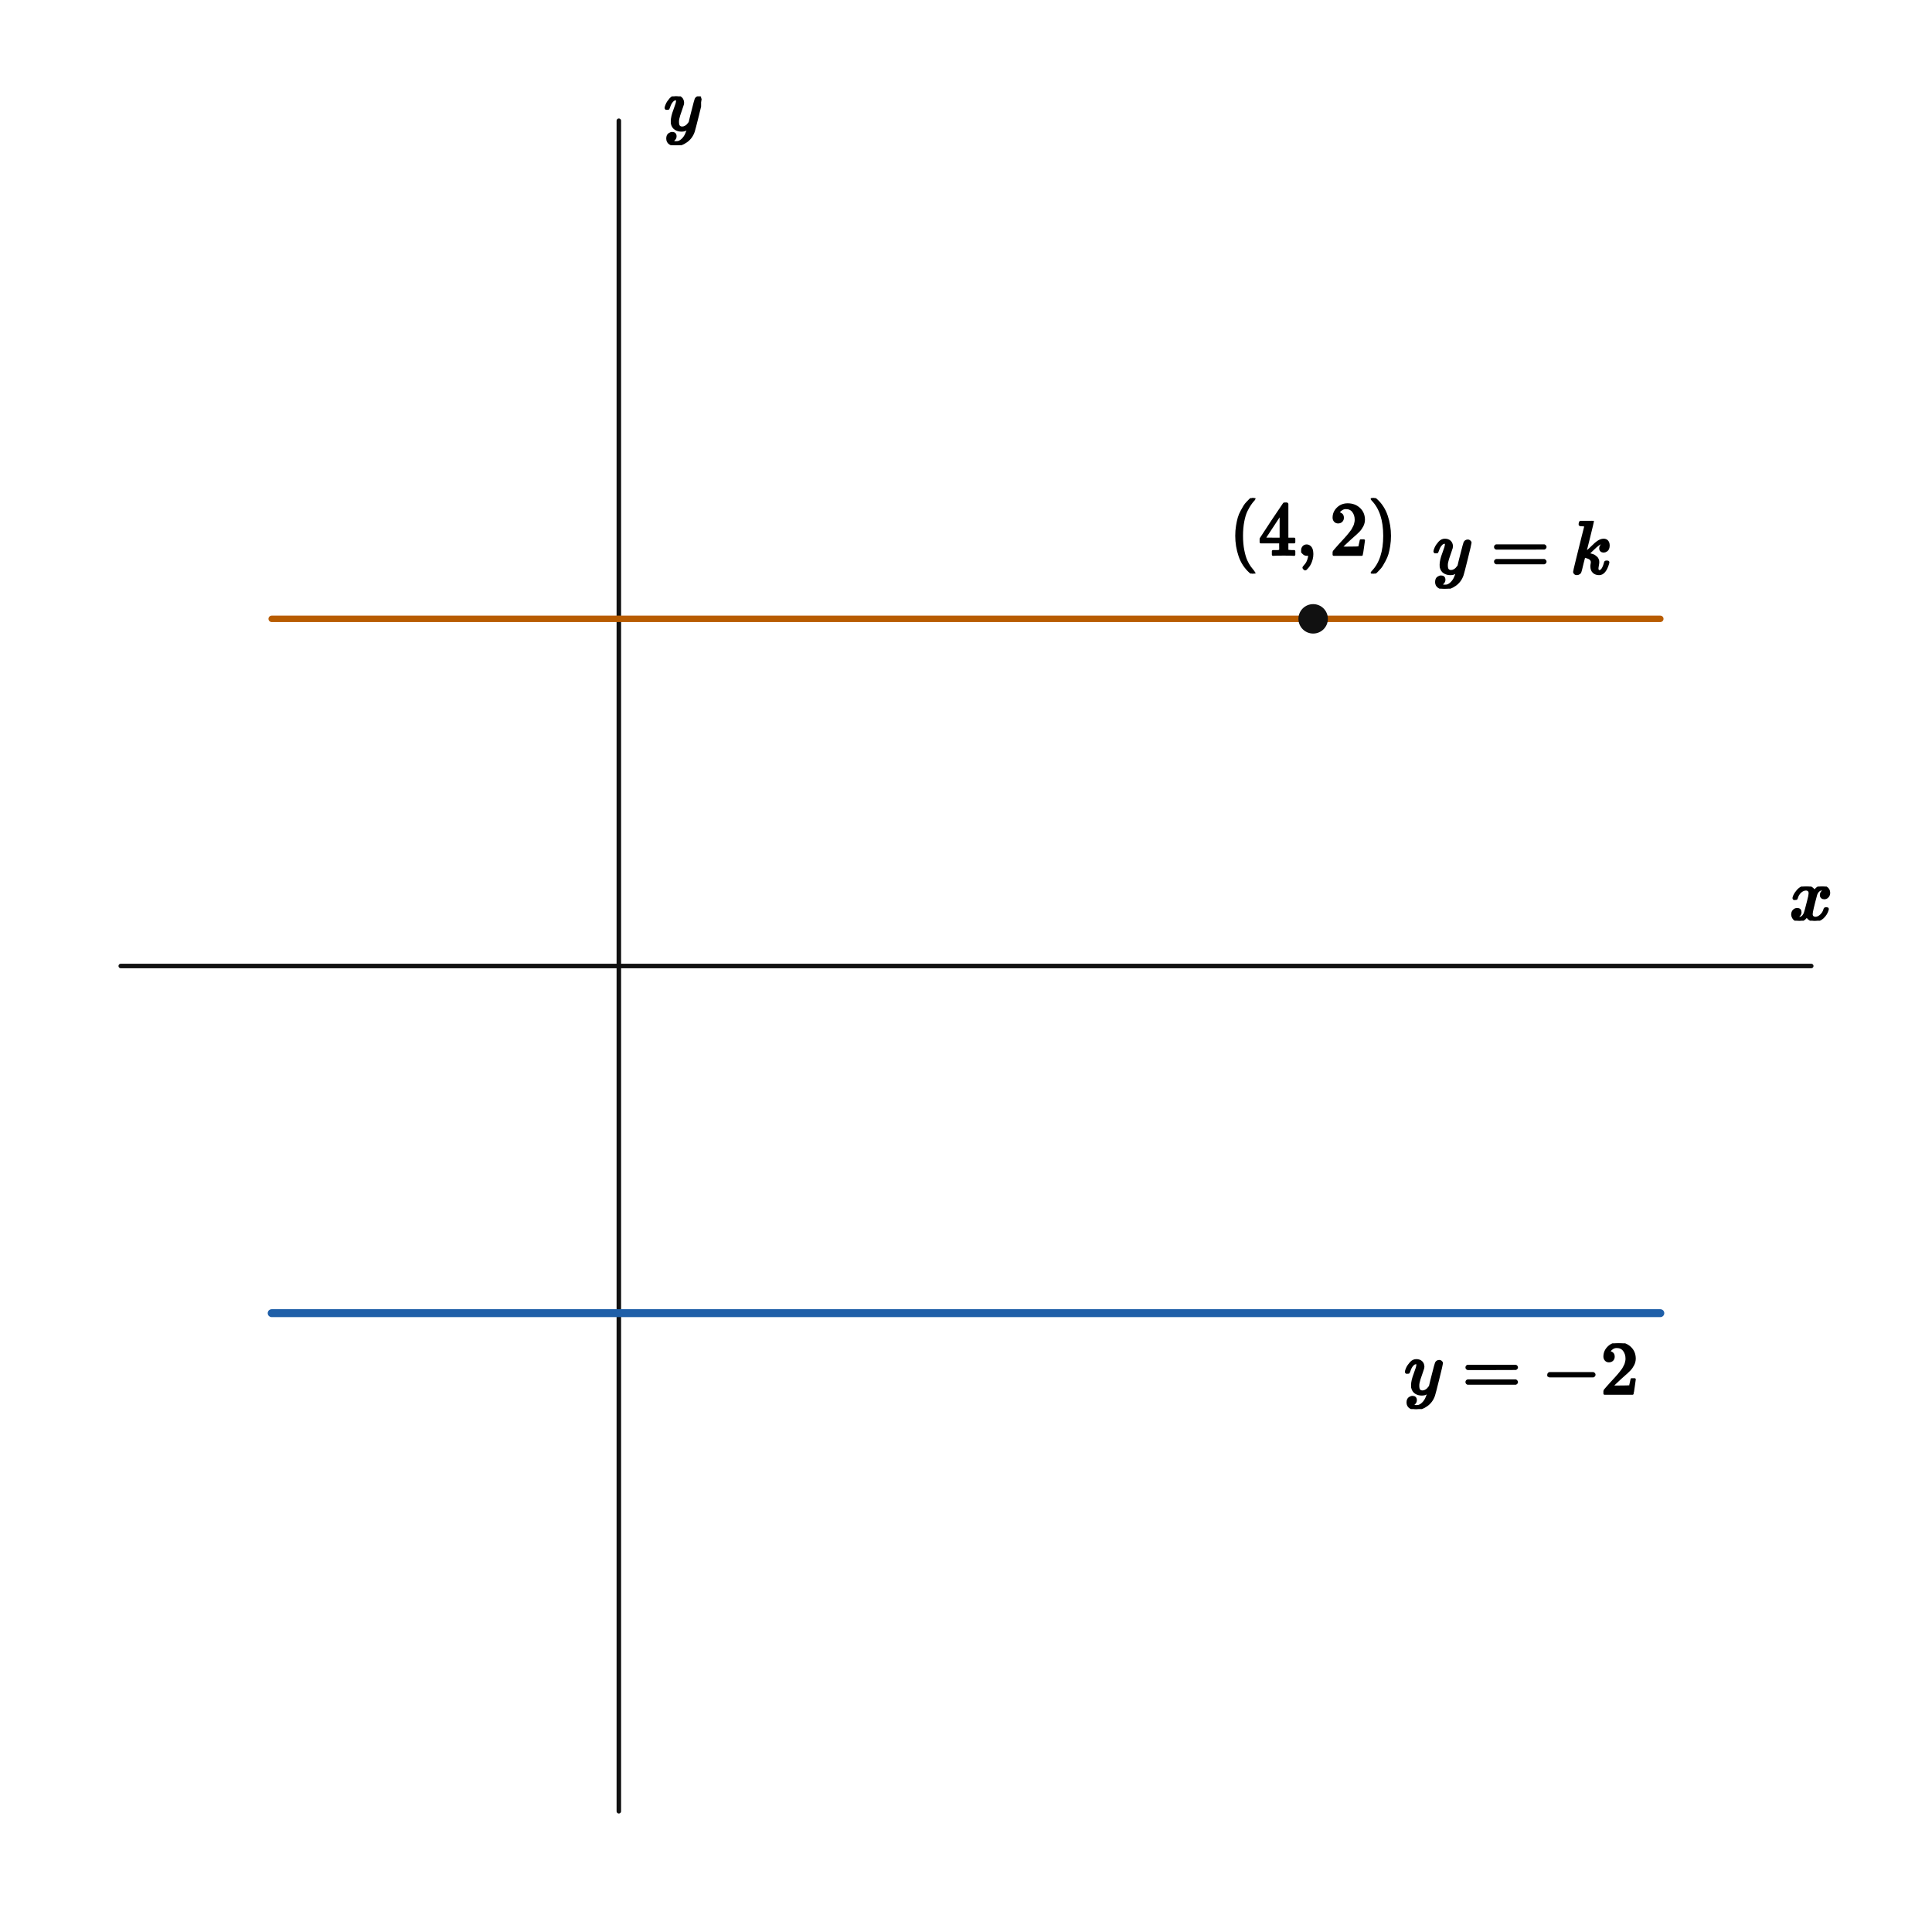
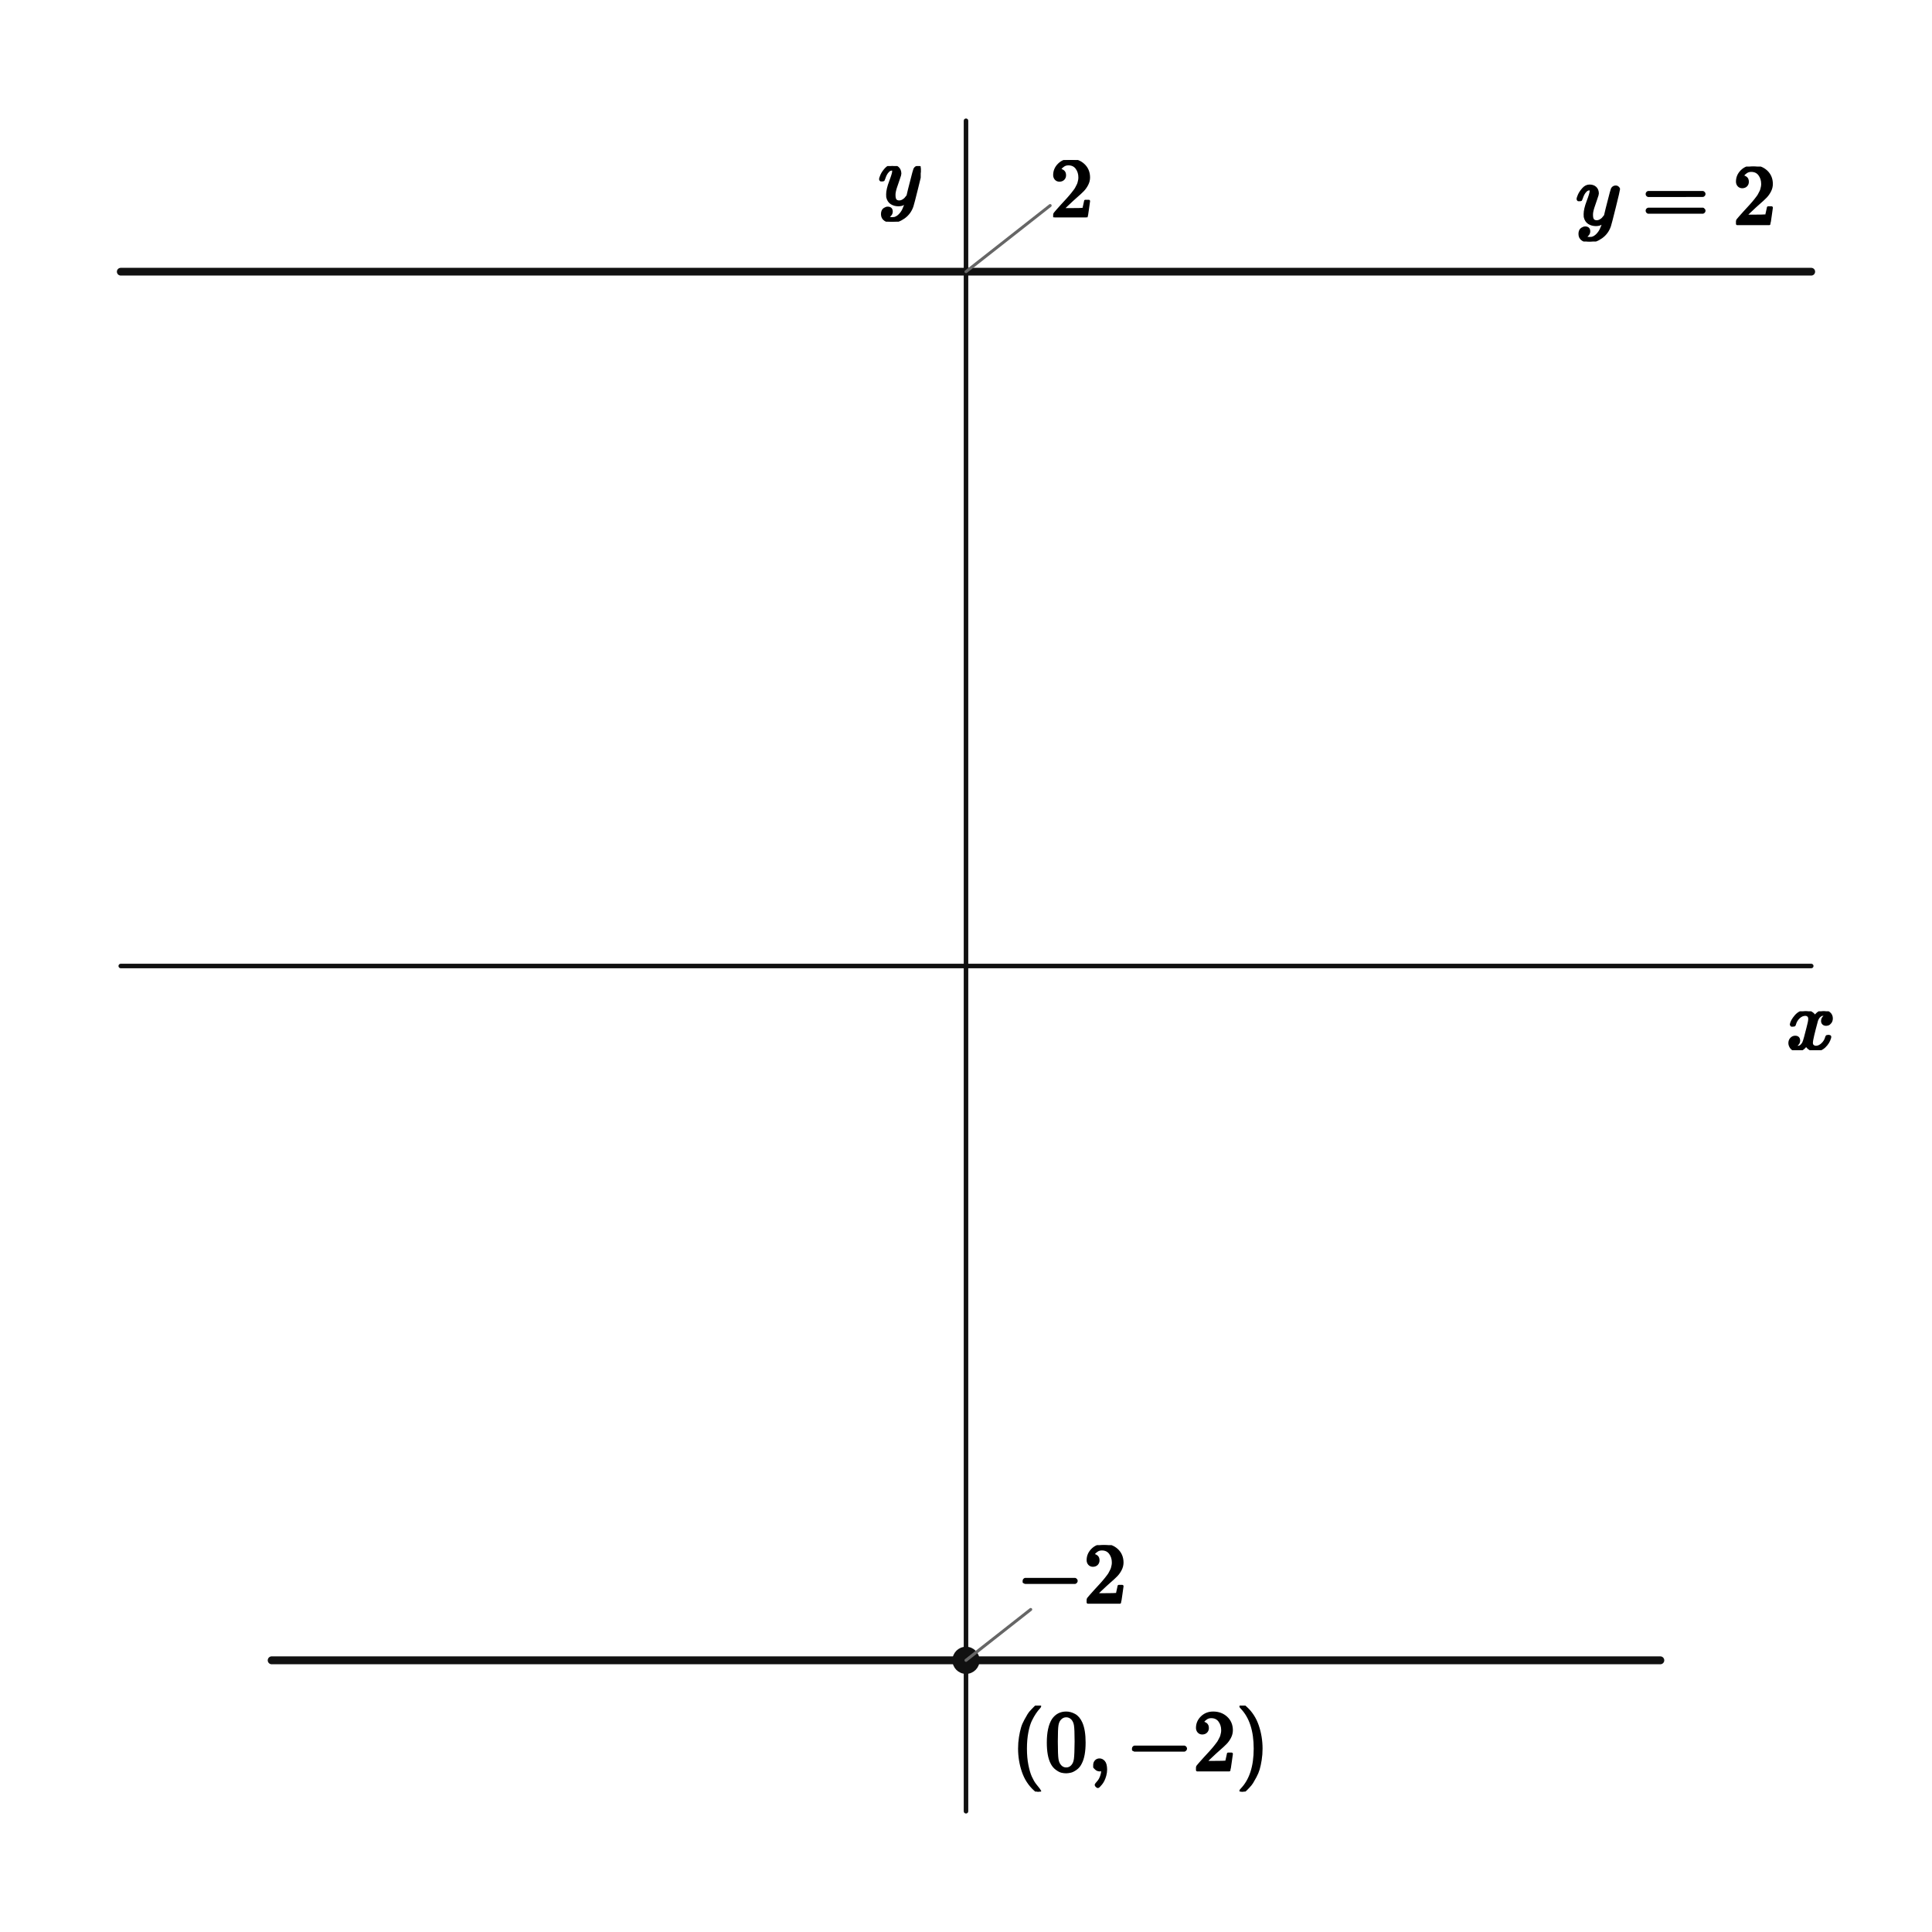
- <svg xmlns="http://www.w3.org/2000/svg" viewBox="0 0 512 512" width="512" height="512" preserveAspectRatio="xMidYMid meet" role="img" aria-labelledby="visual-title visual-desc" data-engine-version="geometry-visual-v1" data-geometry-style-version="AP_GEOMETRY_PRINT_V1_0_DRAFT" data-geometry-preset="GEOMETRY_STANDARD" data-graph-style-version="AP_GRAPH_PRINT_V1_1_DRAFT" data-geometry-mode="COORDINATE_GEOMETRY_HYBRID" data-axis-scale-mode="EQUAL_UNIT" data-geometry-fact-hash="44136fa355b3678a1146ad16f7e8649e94fb4fc21fe77e8310c060f61caaff8a" data-visual-provenance="independent-facts-python" style="max-width:100%;height:auto;stroke-linejoin:round;stroke-linecap:round" data-publication-profile="fragment-publication-spike-v1" data-safe-margin="12">
+ <svg xmlns="http://www.w3.org/2000/svg" viewBox="0 0 512 512" width="512" height="512" preserveAspectRatio="xMidYMid meet" role="img" aria-labelledby="visual-title visual-desc" data-engine-version="geometry-visual-v1" data-geometry-style-version="AP_GEOMETRY_PRINT_V1_0_DRAFT" data-geometry-preset="GEOMETRY_STANDARD" data-graph-style-version="AP_GRAPH_PRINT_V1_1_DRAFT" data-geometry-mode="COORDINATE_GEOMETRY_HYBRID" data-axis-scale-mode="UNEQUAL_UNIT_DECLARED" data-geometry-fact-hash="44136fa355b3678a1146ad16f7e8649e94fb4fc21fe77e8310c060f61caaff8a" data-visual-provenance="independent-facts-python" style="max-width:100%;height:auto;stroke-linejoin:round;stroke-linecap:round" data-publication-profile="fragment-publication-spike-v1" data-safe-margin="12">
  <rect width="512" height="512" fill="#fff" />
  <g data-layer="30">
    <line id="x-axis" data-role="axis" stroke="#111" stroke-width="1.2" fill="none" data-axis="x" x1="32" y1="256" x2="480" y2="256" />
  </g>
  <g data-layer="30">
-     <line id="y-axis" data-role="axis" stroke="#111" stroke-width="1.2" fill="none" data-axis="y" x1="164" y1="480" x2="164" y2="32" />
+     <line id="y-axis" data-role="axis" stroke="#111" stroke-width="1.2" fill="none" data-axis="y" x1="256" y1="480" x2="256" y2="32" />
  </g>
-   <g data-layer="35">
-     <polyline id="f-g-branch-0" data-role="curve" stroke="#b85c00" stroke-width="1.7" fill="none" data-branch="CURVE_g" points="72,164 73.231,164 74.462,164 75.692,164 76.923,164 78.154,164 79.385,164 80.615,164 81.846,164 83.077,164 84.308,164 85.538,164 86.769,164 88,164 89.231,164 90.462,164 91.692,164 92.923,164 94.154,164 95.385,164 96.615,164 97.846,164 99.077,164 100.308,164 101.538,164 102.769,164 104,164 105.231,164 106.462,164 107.692,164 108.923,164 110.154,164 111.385,164 112.615,164 113.846,164 115.077,164 116.308,164 117.538,164 118.769,164 120,164 121.231,164 122.462,164 123.692,164 124.923,164 126.154,164 127.385,164 128.615,164 129.846,164 131.077,164 132.308,164 133.538,164 134.769,164 136,164 137.231,164 138.462,164 139.692,164 140.923,164 142.154,164 143.385,164 144.615,164 145.846,164 147.077,164 148.308,164 149.538,164 150.769,164 152,164 153.231,164 154.462,164 155.692,164 156.923,164 158.154,164 159.385,164 160.615,164 161.846,164 163.077,164 164.308,164 165.538,164 166.769,164 168,164 169.231,164 170.462,164 171.692,164 172.923,164 174.154,164 175.385,164 176.615,164 177.846,164 179.077,164 180.308,164 181.538,164 182.769,164 184,164 185.231,164 186.462,164 187.692,164 188.923,164 190.154,164 191.385,164 192.615,164 193.846,164 195.077,164 196.308,164 197.538,164 198.769,164 200,164 201.231,164 202.462,164 203.692,164 204.923,164 206.154,164 207.385,164 208.615,164 209.846,164 211.077,164 212.308,164 213.538,164 214.769,164 216,164 217.231,164 218.462,164 219.692,164 220.923,164 222.154,164 223.385,164 224.615,164 225.846,164 227.077,164 228.308,164 229.538,164 230.769,164 232,164 233.231,164 234.462,164 235.692,164 236.923,164 238.154,164 239.385,164 240.615,164 241.846,164 243.077,164 244.308,164 245.538,164 246.769,164 248,164 249.231,164 250.462,164 251.692,164 252.923,164 254.154,164 255.385,164 256.615,164 257.846,164 259.077,164 260.308,164 261.538,164 262.769,164 264,164 265.231,164 266.462,164 267.692,164 268.923,164 270.154,164 271.385,164 272.615,164 273.846,164 275.077,164 276.308,164 277.538,164 278.769,164 280,164 281.231,164 282.462,164 283.692,164 284.923,164 286.154,164 287.385,164 288.615,164 289.846,164 291.077,164 292.308,164 293.538,164 294.769,164 296,164 297.231,164 298.462,164 299.692,164 300.923,164 302.154,164 303.385,164 304.615,164 305.846,164 307.077,164 308.308,164 309.538,164 310.769,164 312,164 313.231,164 314.462,164 315.692,164 316.923,164 318.154,164 319.385,164 320.615,164 321.846,164 323.077,164 324.308,164 325.538,164 326.769,164 328,164 329.231,164 330.462,164 331.692,164 332.923,164 334.154,164 335.385,164 336.615,164 337.846,164 339.077,164 340.308,164 341.538,164 342.769,164 344,164 345.231,164 346.462,164 347.692,164 348.923,164 350.154,164 351.385,164 352.615,164 353.846,164 355.077,164 356.308,164 357.538,164 358.769,164 360,164 361.231,164 362.462,164 363.692,164 364.923,164 366.154,164 367.385,164 368.615,164 369.846,164 371.077,164 372.308,164 373.538,164 374.769,164 376,164 377.231,164 378.462,164 379.692,164 380.923,164 382.154,164 383.385,164 384.615,164 385.846,164 387.077,164 388.308,164 389.538,164 390.769,164 392,164 393.231,164 394.462,164 395.692,164 396.923,164 398.154,164 399.385,164 400.615,164 401.846,164 403.077,164 404.308,164 405.538,164 406.769,164 408,164 409.231,164 410.462,164 411.692,164 412.923,164 414.154,164 415.385,164 416.615,164 417.846,164 419.077,164 420.308,164 421.538,164 422.769,164 424,164 425.231,164 426.462,164 427.692,164 428.923,164 430.154,164 431.385,164 432.615,164 433.846,164 435.077,164 436.308,164 437.538,164 438.769,164 440,164" />
+   <g data-layer="30">
+     <line id="tick-y--2" data-role="tick" stroke="#111" stroke-width="0.8" fill="none" data-axis="y" data-value="-2.0" data-required-label-id="tick-y--2-label" x1="256" y1="440" x2="252" y2="440" />
+   </g>
+   <g data-layer="30">
+     <line id="tick-y-2" data-role="tick" stroke="#111" stroke-width="0.8" fill="none" data-axis="y" data-value="2.0" data-required-label-id="tick-y-2-label" x1="256" y1="72" x2="252" y2="72" />
  </g>
  <g data-layer="40">
-     <polyline id="f-f-branch-0" data-role="curve" stroke="#1f5fa8" stroke-width="2.1" fill="none" data-branch="CURVE_f" points="72,348 73.231,348 74.462,348 75.692,348 76.923,348 78.154,348 79.385,348 80.615,348 81.846,348 83.077,348 84.308,348 85.538,348 86.769,348 88,348 89.231,348 90.462,348 91.692,348 92.923,348 94.154,348 95.385,348 96.615,348 97.846,348 99.077,348 100.308,348 101.538,348 102.769,348 104,348 105.231,348 106.462,348 107.692,348 108.923,348 110.154,348 111.385,348 112.615,348 113.846,348 115.077,348 116.308,348 117.538,348 118.769,348 120,348 121.231,348 122.462,348 123.692,348 124.923,348 126.154,348 127.385,348 128.615,348 129.846,348 131.077,348 132.308,348 133.538,348 134.769,348 136,348 137.231,348 138.462,348 139.692,348 140.923,348 142.154,348 143.385,348 144.615,348 145.846,348 147.077,348 148.308,348 149.538,348 150.769,348 152,348 153.231,348 154.462,348 155.692,348 156.923,348 158.154,348 159.385,348 160.615,348 161.846,348 163.077,348 164.308,348 165.538,348 166.769,348 168,348 169.231,348 170.462,348 171.692,348 172.923,348 174.154,348 175.385,348 176.615,348 177.846,348 179.077,348 180.308,348 181.538,348 182.769,348 184,348 185.231,348 186.462,348 187.692,348 188.923,348 190.154,348 191.385,348 192.615,348 193.846,348 195.077,348 196.308,348 197.538,348 198.769,348 200,348 201.231,348 202.462,348 203.692,348 204.923,348 206.154,348 207.385,348 208.615,348 209.846,348 211.077,348 212.308,348 213.538,348 214.769,348 216,348 217.231,348 218.462,348 219.692,348 220.923,348 222.154,348 223.385,348 224.615,348 225.846,348 227.077,348 228.308,348 229.538,348 230.769,348 232,348 233.231,348 234.462,348 235.692,348 236.923,348 238.154,348 239.385,348 240.615,348 241.846,348 243.077,348 244.308,348 245.538,348 246.769,348 248,348 249.231,348 250.462,348 251.692,348 252.923,348 254.154,348 255.385,348 256.615,348 257.846,348 259.077,348 260.308,348 261.538,348 262.769,348 264,348 265.231,348 266.462,348 267.692,348 268.923,348 270.154,348 271.385,348 272.615,348 273.846,348 275.077,348 276.308,348 277.538,348 278.769,348 280,348 281.231,348 282.462,348 283.692,348 284.923,348 286.154,348 287.385,348 288.615,348 289.846,348 291.077,348 292.308,348 293.538,348 294.769,348 296,348 297.231,348 298.462,348 299.692,348 300.923,348 302.154,348 303.385,348 304.615,348 305.846,348 307.077,348 308.308,348 309.538,348 310.769,348 312,348 313.231,348 314.462,348 315.692,348 316.923,348 318.154,348 319.385,348 320.615,348 321.846,348 323.077,348 324.308,348 325.538,348 326.769,348 328,348 329.231,348 330.462,348 331.692,348 332.923,348 334.154,348 335.385,348 336.615,348 337.846,348 339.077,348 340.308,348 341.538,348 342.769,348 344,348 345.231,348 346.462,348 347.692,348 348.923,348 350.154,348 351.385,348 352.615,348 353.846,348 355.077,348 356.308,348 357.538,348 358.769,348 360,348 361.231,348 362.462,348 363.692,348 364.923,348 366.154,348 367.385,348 368.615,348 369.846,348 371.077,348 372.308,348 373.538,348 374.769,348 376,348 377.231,348 378.462,348 379.692,348 380.923,348 382.154,348 383.385,348 384.615,348 385.846,348 387.077,348 388.308,348 389.538,348 390.769,348 392,348 393.231,348 394.462,348 395.692,348 396.923,348 398.154,348 399.385,348 400.615,348 401.846,348 403.077,348 404.308,348 405.538,348 406.769,348 408,348 409.231,348 410.462,348 411.692,348 412.923,348 414.154,348 415.385,348 416.615,348 417.846,348 419.077,348 420.308,348 421.538,348 422.769,348 424,348 425.231,348 426.462,348 427.692,348 428.923,348 430.154,348 431.385,348 432.615,348 433.846,348 435.077,348 436.308,348 437.538,348 438.769,348 440,348" />
+     <polyline id="f-piece-1-branch-0" data-role="curve" stroke="#111" stroke-width="2.1" fill="none" data-branch="PIECE_1" points="72,440 73.231,440 74.462,440 75.692,440 76.923,440 78.154,440 79.385,440 80.615,440 81.846,440 83.077,440 84.308,440 85.538,440 86.769,440 88,440 89.231,440 90.462,440 91.692,440 92.923,440 94.154,440 95.385,440 96.615,440 97.846,440 99.077,440 100.308,440 101.538,440 102.769,440 104,440 105.231,440 106.462,440 107.692,440 108.923,440 110.154,440 111.385,440 112.615,440 113.846,440 115.077,440 116.308,440 117.538,440 118.769,440 120,440 121.231,440 122.462,440 123.692,440 124.923,440 126.154,440 127.385,440 128.615,440 129.846,440 131.077,440 132.308,440 133.538,440 134.769,440 136,440 137.231,440 138.462,440 139.692,440 140.923,440 142.154,440 143.385,440 144.615,440 145.846,440 147.077,440 148.308,440 149.538,440 150.769,440 152,440 153.231,440 154.462,440 155.692,440 156.923,440 158.154,440 159.385,440 160.615,440 161.846,440 163.077,440 164.308,440 165.538,440 166.769,440 168,440 169.231,440 170.462,440 171.692,440 172.923,440 174.154,440 175.385,440 176.615,440 177.846,440 179.077,440 180.308,440 181.538,440 182.769,440 184,440 185.231,440 186.462,440 187.692,440 188.923,440 190.154,440 191.385,440 192.615,440 193.846,440 195.077,440 196.308,440 197.538,440 198.769,440 200,440 201.231,440 202.462,440 203.692,440 204.923,440 206.154,440 207.385,440 208.615,440 209.846,440 211.077,440 212.308,440 213.538,440 214.769,440 216,440 217.231,440 218.462,440 219.692,440 220.923,440 222.154,440 223.385,440 224.615,440 225.846,440 227.077,440 228.308,440 229.538,440 230.769,440 232,440 233.231,440 234.462,440 235.692,440 236.923,440 238.154,440 239.385,440 240.615,440 241.846,440 243.077,440 244.308,440 245.538,440 246.769,440 248,440 249.231,440 250.462,440 251.692,440 252.923,440 254.154,440 255.385,440 256,440 256.615,440 257.846,440 259.077,440 260.308,440 261.538,440 262.769,440 264,440 265.231,440 266.462,440 267.692,440 268.923,440 270.154,440 271.385,440 272.615,440 273.846,440 275.077,440 276.308,440 277.538,440 278.769,440 280,440 281.231,440 282.462,440 283.692,440 284.923,440 286.154,440 287.385,440 288.615,440 289.846,440 291.077,440 292.308,440 293.538,440 294.769,440 296,440 297.231,440 298.462,440 299.692,440 300.923,440 302.154,440 303.385,440 304.615,440 305.846,440 307.077,440 308.308,440 309.538,440 310.769,440 312,440 313.231,440 314.462,440 315.692,440 316.923,440 318.154,440 319.385,440 320.615,440 321.846,440 323.077,440 324.308,440 325.538,440 326.769,440 328,440 329.231,440 330.462,440 331.692,440 332.923,440 334.154,440 335.385,440 336.615,440 337.846,440 339.077,440 340.308,440 341.538,440 342.769,440 344,440 345.231,440 346.462,440 347.692,440 348.923,440 350.154,440 351.385,440 352.615,440 353.846,440 355.077,440 356.308,440 357.538,440 358.769,440 360,440 361.231,440 362.462,440 363.692,440 364.923,440 366.154,440 367.385,440 368.615,440 369.846,440 371.077,440 372.308,440 373.538,440 374.769,440 376,440 377.231,440 378.462,440 379.692,440 380.923,440 382.154,440 383.385,440 384.615,440 385.846,440 387.077,440 388.308,440 389.538,440 390.769,440 392,440 393.231,440 394.462,440 395.692,440 396.923,440 398.154,440 399.385,440 400.615,440 401.846,440 403.077,440 404.308,440 405.538,440 406.769,440 408,440 409.231,440 410.462,440 411.692,440 412.923,440 414.154,440 415.385,440 416.615,440 417.846,440 419.077,440 420.308,440 421.538,440 422.769,440 424,440 425.231,440 426.462,440 427.692,440 428.923,440 430.154,440 431.385,440 432.615,440 433.846,440 435.077,440 436.308,440 437.538,440 438.769,440 440,440" />
+   </g>
+   <g data-layer="40">
+     <line id="line-parallel" data-role="line" stroke="#111" stroke-width="2.05" fill="none" x1="32" y1="72" x2="480" y2="72" />
  </g>
  <g data-layer="70">
-     <circle id="P" data-role="point" stroke="#111" stroke-width="0.8" fill="#111" cx="348" cy="164" r="3.5" />
+     <circle id="required-point-1" data-role="point" stroke="#111" stroke-width="0.8" fill="#111" cx="256" cy="440" r="3.2" />
+   </g>
+   <g data-layer="85">
+     <line id="tick-y--2-label-owner-leader" data-role="leader" data-owner-label="tick-y--2-label" data-tick-owner="tick-y--2" data-tick-axis="y" data-tick-value="-2.0" x1="256" y1="440" x2="273.147" y2="426.527" stroke="#666" stroke-width="0.8" fill="none" />
+   </g>
+   <g data-layer="85">
+     <line id="tick-y-2-label-owner-leader" data-role="leader" data-owner-label="tick-y-2-label" data-tick-owner="tick-y-2" data-tick-axis="y" data-tick-value="2.0" x1="256" y1="72" x2="278.3" y2="54.479" stroke="#666" stroke-width="0.8" fill="none" />
  </g>
  <g data-layer="90">
-     <g id="P-coordinates" data-label-kind="COORDINATE_LABEL" data-priority="0" data-font-px="20" data-owner="P" data-fragment-sha="sha256:8a4078da0d5581c6741046de0b5d73c1403a40ae092bf3ec8ae19324ccb66e81" transform="translate(325.773 132)">
-       <svg width="44.454" height="20" viewBox="0 0 44.454 20" data-outline-width="44.454" data-outline-height="20" id="lb-cbd0b0898ad93b2ac07af4a124c8386f87dd7633f81087d0676d18f7dc39715b" data-owner="P" data-fact-role="DERIVED_INTERMEDIATE">
-         <g data-outline-units-per-em="1000" transform="translate(0 15) scale(0.02)">
+     <g id="tick-y--2-label" data-label-kind="TICK_LABEL" data-visual-role="tick-label" data-priority="0" data-font-px="22.8" data-owner="tick-y--2" data-fragment-sha="sha256:9e5d85fba82da529022f3dd94d11eefb62d4b96afe72145ef25208ab274903d0" data-tick-owner="tick-y--2" data-tick-axis="y" data-tick-value="-2.0" data-tick-display-value="−2" data-tick-source-x="256" data-tick-source-y="440" data-tick-callout="TICK_LABEL_OWNER_LEADER_v1" transform="translate(269.4308 409.4728)">
+       <svg width="29.138" height="17.054" viewBox="0 0 29.138 17.054" data-outline-width="29.1384" data-outline-height="17.0544" id="lb-5cbc10ff4afff8a823822a2efc3bbc35bb1c9660c87071513b853bcda27c442d" data-owner="tick-y--2" data-fact-role="DERIVED_INTERMEDIATE">
+         <g data-outline-units-per-em="1000" transform="translate(0 15.1848) scale(0.0228)">
+           <g stroke="currentColor" fill="currentColor" stroke-width="30" transform="scale(1,-1)">
+             <g data-mml-node="math">
+               <g data-mml-node="mo">
+                 <path data-c="2212" d="M84 237T84 250T98 270H679Q694 262 694 250T679 230H98Q84 237 84 250Z" />
+               </g>
+               <g data-mml-node="mn" transform="translate(778,0)">
+                 <path data-c="32" d="M109 429Q82 429 66 447T50 491Q50 562 103 614T235 666Q326 666 387 610T449 465Q449 422 429 383T381 315T301 241Q265 210 201 149L142 93L218 92Q375 92 385 97Q392 99 409 186V189H449V186Q448 183 436 95T421 3V0H50V19V31Q50 38 56 46T86 81Q115 113 136 137Q145 147 170 174T204 211T233 244T261 278T284 308T305 340T320 369T333 401T340 431T343 464Q343 527 309 573T212 619Q179 619 154 602T119 569T109 550Q109 549 114 549Q132 549 151 535T170 489Q170 464 154 447T109 429Z" />
+               </g>
+             </g>
+           </g>
+         </g>
+       </svg>
+     </g>
+   </g>
+   <g data-layer="90">
+     <g id="tick-y-2-label" data-label-kind="TICK_LABEL" data-visual-role="tick-label" data-priority="0" data-font-px="22.8" data-owner="tick-y-2" data-fragment-sha="sha256:583723be2672ccc0d9593ef761783cd0129bf093776af69f2e65772819f18fd4" data-tick-owner="tick-y-2" data-tick-axis="y" data-tick-value="2.0" data-tick-display-value="2" data-tick-source-x="256" data-tick-source-y="72" data-tick-callout="TICK_LABEL_OWNER_LEADER_v1" transform="translate(278.3 42.4076)">
+       <svg width="11.4" height="15.185" viewBox="0 0 11.4 15.185" data-outline-width="11.4" data-outline-height="15.184800000000001" id="lb-ab1f5a074ac662e4515810f235c2e591e7cc427eebb68df321368be88a1116cc" data-owner="tick-y-2" data-fact-role="DERIVED_INTERMEDIATE">
+         <g data-outline-units-per-em="1000" transform="translate(0 15.1848) scale(0.0228)">
+           <g stroke="currentColor" fill="currentColor" stroke-width="30" transform="scale(1,-1)">
+             <g data-mml-node="math">
+               <g data-mml-node="mn">
+                 <path data-c="32" d="M109 429Q82 429 66 447T50 491Q50 562 103 614T235 666Q326 666 387 610T449 465Q449 422 429 383T381 315T301 241Q265 210 201 149L142 93L218 92Q375 92 385 97Q392 99 409 186V189H449V186Q448 183 436 95T421 3V0H50V19V31Q50 38 56 46T86 81Q115 113 136 137Q145 147 170 174T204 211T233 244T261 278T284 308T305 340T320 369T333 401T340 431T343 464Q343 527 309 573T212 619Q179 619 154 602T119 569T109 550Q109 549 114 549Q132 549 151 535T170 489Q170 464 154 447T109 429Z" />
+               </g>
+             </g>
+           </g>
+         </g>
+       </svg>
+     </g>
+   </g>
+   <g data-layer="90">
+     <g id="line-parallel-equation" data-label-kind="EQUATION_LABEL" data-priority="0" data-font-px="22.8" data-owner="line-parallel" data-fragment-sha="sha256:b4b335b381bedaf7831e61593ab77970d522f810c5e6ecc8027527fc23c639bb" transform="translate(417.671 44.1412)">
+       <svg width="52.978" height="19.859" viewBox="0 0 52.978 19.859" data-outline-width="52.97808" data-outline-height="19.8588" id="lb-8f145c4a5b4760ac121a7f7a665416ccf3cf615c55c49d2e6a0ecbab56a31372" data-owner="line-parallel" data-fact-role="DERIVED_INTERMEDIATE">
+         <g data-outline-units-per-em="1000" transform="translate(0 15.1848) scale(0.0228)">
+           <g stroke="currentColor" fill="currentColor" stroke-width="30" transform="scale(1,-1)">
+             <g data-mml-node="math">
+               <g data-mml-node="mi">
+                 <path data-c="1D466" d="M21 287Q21 301 36 335T84 406T158 442Q199 442 224 419T250 355Q248 336 247 334Q247 331 231 288T198 191T182 105Q182 62 196 45T238 27Q261 27 281 38T312 61T339 94Q339 95 344 114T358 173T377 247Q415 397 419 404Q432 431 462 431Q475 431 483 424T494 412T496 403Q496 390 447 193T391 -23Q363 -106 294 -155T156 -205Q111 -205 77 -183T43 -117Q43 -95 50 -80T69 -58T89 -48T106 -45Q150 -45 150 -87Q150 -107 138 -122T115 -142T102 -147L99 -148Q101 -153 118 -160T152 -167H160Q177 -167 186 -165Q219 -156 247 -127T290 -65T313 -9T321 21L315 17Q309 13 296 6T270 -6Q250 -11 231 -11Q185 -11 150 11T104 82Q103 89 103 113Q103 170 138 262T173 379Q173 380 173 381Q173 390 173 393T169 400T158 404H154Q131 404 112 385T82 344T65 302T57 280Q55 278 41 278H27Q21 284 21 287Z" />
+               </g>
+               <g data-mml-node="mo" transform="translate(767.8,0)">
+                 <path data-c="3D" d="M56 347Q56 360 70 367H707Q722 359 722 347Q722 336 708 328L390 327H72Q56 332 56 347ZM56 153Q56 168 72 173H708Q722 163 722 153Q722 140 707 133H70Q56 140 56 153Z" />
+               </g>
+               <g data-mml-node="mn" transform="translate(1823.6,0)">
+                 <path data-c="32" d="M109 429Q82 429 66 447T50 491Q50 562 103 614T235 666Q326 666 387 610T449 465Q449 422 429 383T381 315T301 241Q265 210 201 149L142 93L218 92Q375 92 385 97Q392 99 409 186V189H449V186Q448 183 436 95T421 3V0H50V19V31Q50 38 56 46T86 81Q115 113 136 137Q145 147 170 174T204 211T233 244T261 278T284 308T305 340T320 369T333 401T340 431T343 464Q343 527 309 573T212 619Q179 619 154 602T119 569T109 550Q109 549 114 549Q132 549 151 535T170 489Q170 464 154 447T109 429Z" />
+               </g>
+             </g>
+           </g>
+         </g>
+       </svg>
+     </g>
+   </g>
+   <g data-layer="90">
+     <g id="required-point-1-coordinates" data-label-kind="COORDINATE_LABEL" data-priority="2" data-font-px="22.8" data-owner="required-point-1" data-fragment-sha="sha256:e80ed1f2d383e21c744bab078feabf84b2677505b38ba3e35ed13ed5e88ecb11" transform="translate(268 452)">
+       <svg width="68.416" height="22.8" viewBox="0 0 68.416 22.8" data-outline-width="68.41596" data-outline-height="22.8" id="lb-cf0e67ce2a11e4ee7607ee71b32ee372df10b86f3e9f5092da587f76c78a84f8" data-owner="required-point-1" data-fact-role="DERIVED_INTERMEDIATE">
+         <g data-outline-units-per-em="1000" transform="translate(0 17.1) scale(0.0228)">
          <g stroke="currentColor" fill="currentColor" stroke-width="30" transform="scale(1,-1)">
            <g data-mml-node="math">
              <g data-mml-node="mo">
                <path data-c="28" d="M94 250Q94 319 104 381T127 488T164 576T202 643T244 695T277 729T302 750H315H319Q333 750 333 741Q333 738 316 720T275 667T226 581T184 443T167 250T184 58T225 -81T274 -167T316 -220T333 -241Q333 -250 318 -250H315H302L274 -226Q180 -141 137 -14T94 250Z" />
              </g>
              <g data-mml-node="mn" transform="translate(389,0)">
-                 <path data-c="34" d="M462 0Q444 3 333 3Q217 3 199 0H190V46H221Q241 46 248 46T265 48T279 53T286 61Q287 63 287 115V165H28V211L179 442Q332 674 334 675Q336 677 355 677H373L379 671V211H471V165H379V114Q379 73 379 66T385 54Q393 47 442 46H471V0H462ZM293 211V545L74 212L183 211H293Z" />
+                 <path data-c="30" d="M96 585Q152 666 249 666Q297 666 345 640T423 548Q460 465 460 320Q460 165 417 83Q397 41 362 16T301 -15T250 -22Q224 -22 198 -16T137 16T82 83Q39 165 39 320Q39 494 96 585ZM321 597Q291 629 250 629Q208 629 178 597Q153 571 145 525T137 333Q137 175 145 125T181 46Q209 16 250 16Q290 16 318 46Q347 76 354 130T362 333Q362 478 354 524T321 597Z" />
              </g>
              <g data-mml-node="mo" transform="translate(889,0)">
                <path data-c="2C" d="M78 35T78 60T94 103T137 121Q165 121 187 96T210 8Q210 -27 201 -60T180 -117T154 -158T130 -185T117 -194Q113 -194 104 -185T95 -172Q95 -168 106 -156T131 -126T157 -76T173 -3V9L172 8Q170 7 167 6T161 3T152 1T140 0Q113 0 96 17Z" />
              </g>
-               <g data-mml-node="mn" transform="translate(1333.7,0)">
+               <g data-mml-node="mo" transform="translate(1333.7,0)">
+                 <path data-c="2212" d="M84 237T84 250T98 270H679Q694 262 694 250T679 230H98Q84 237 84 250Z" />
+               </g>
+               <g data-mml-node="mn" transform="translate(2111.7,0)">
                <path data-c="32" d="M109 429Q82 429 66 447T50 491Q50 562 103 614T235 666Q326 666 387 610T449 465Q449 422 429 383T381 315T301 241Q265 210 201 149L142 93L218 92Q375 92 385 97Q392 99 409 186V189H449V186Q448 183 436 95T421 3V0H50V19V31Q50 38 56 46T86 81Q115 113 136 137Q145 147 170 174T204 211T233 244T261 278T284 308T305 340T320 369T333 401T340 431T343 464Q343 527 309 573T212 619Q179 619 154 602T119 569T109 550Q109 549 114 549Q132 549 151 535T170 489Q170 464 154 447T109 429Z" />
              </g>
-               <g data-mml-node="mo" transform="translate(1833.7,0)">
+               <g data-mml-node="mo" transform="translate(2611.7,0)">
                <path data-c="29" d="M60 749L64 750Q69 750 74 750H86L114 726Q208 641 251 514T294 250Q294 182 284 119T261 12T224 -76T186 -143T145 -194T113 -227T90 -246Q87 -249 86 -250H74Q66 -250 63 -250T58 -247T55 -238Q56 -237 66 -225Q221 -64 221 250T66 725Q56 737 55 738Q55 746 60 749Z" />
              </g>
            </g>
          </g>
        </g>
      </svg>
    </g>
  </g>
  <g data-layer="90">
-     <g id="curve-f-equation" data-label-kind="EQUATION_LABEL" data-priority="0" data-font-px="20" data-owner="curve-f-equation" data-fragment-sha="sha256:550286ec137a4f646af747527ad6b40bcb3ae36c6c4e2250052a4e88a6a8b817" transform="translate(372.184 356)">
-       <svg width="62.032" height="17.42" viewBox="0 0 62.032 17.42" data-outline-width="62.032" data-outline-height="17.42" id="lb-bf6736e61bf90a0b3aea621bca0989d51fb08490b1b49895a9dd584add81acc7" data-owner="curve-f-equation" data-fact-role="DERIVED_INTERMEDIATE">
-         <g data-outline-units-per-em="1000" transform="translate(0 13.32) scale(0.02)">
-           <g stroke="currentColor" fill="currentColor" stroke-width="30" transform="scale(1,-1)">
-             <g data-mml-node="math">
-               <g data-mml-node="mi">
-                 <path data-c="1D466" d="M21 287Q21 301 36 335T84 406T158 442Q199 442 224 419T250 355Q248 336 247 334Q247 331 231 288T198 191T182 105Q182 62 196 45T238 27Q261 27 281 38T312 61T339 94Q339 95 344 114T358 173T377 247Q415 397 419 404Q432 431 462 431Q475 431 483 424T494 412T496 403Q496 390 447 193T391 -23Q363 -106 294 -155T156 -205Q111 -205 77 -183T43 -117Q43 -95 50 -80T69 -58T89 -48T106 -45Q150 -45 150 -87Q150 -107 138 -122T115 -142T102 -147L99 -148Q101 -153 118 -160T152 -167H160Q177 -167 186 -165Q219 -156 247 -127T290 -65T313 -9T321 21L315 17Q309 13 296 6T270 -6Q250 -11 231 -11Q185 -11 150 11T104 82Q103 89 103 113Q103 170 138 262T173 379Q173 380 173 381Q173 390 173 393T169 400T158 404H154Q131 404 112 385T82 344T65 302T57 280Q55 278 41 278H27Q21 284 21 287Z" />
-               </g>
-               <g data-mml-node="mo" transform="translate(767.8,0)">
-                 <path data-c="3D" d="M56 347Q56 360 70 367H707Q722 359 722 347Q722 336 708 328L390 327H72Q56 332 56 347ZM56 153Q56 168 72 173H708Q722 163 722 153Q722 140 707 133H70Q56 140 56 153Z" />
-               </g>
-               <g data-mml-node="mo" transform="translate(1823.6,0)">
-                 <path data-c="2212" d="M84 237T84 250T98 270H679Q694 262 694 250T679 230H98Q84 237 84 250Z" />
-               </g>
-               <g data-mml-node="mn" transform="translate(2601.6,0)">
-                 <path data-c="32" d="M109 429Q82 429 66 447T50 491Q50 562 103 614T235 666Q326 666 387 610T449 465Q449 422 429 383T381 315T301 241Q265 210 201 149L142 93L218 92Q375 92 385 97Q392 99 409 186V189H449V186Q448 183 436 95T421 3V0H50V19V31Q50 38 56 46T86 81Q115 113 136 137Q145 147 170 174T204 211T233 244T261 278T284 308T305 340T320 369T333 401T340 431T343 464Q343 527 309 573T212 619Q179 619 154 602T119 569T109 550Q109 549 114 549Q132 549 151 535T170 489Q170 464 154 447T109 429Z" />
-               </g>
-             </g>
-           </g>
-         </g>
-       </svg>
-     </g>
-   </g>
-   <g data-layer="90">
-     <g id="curve-g-equation" data-label-kind="EQUATION_LABEL" data-priority="0" data-font-px="20" data-owner="curve-g-equation" data-fragment-sha="sha256:c87c99d75eaf54396a71cf0f867fecf1398cd5e5c711085a9e36ca0f3e2d7e0c" transform="translate(379.754 138.02)">
-       <svg width="46.892" height="17.98" viewBox="0 0 46.892 17.98" data-outline-width="46.892" data-outline-height="17.98" id="lb-6afed9e53bf6212add13f6ce1eaef3098bec7dd3e29ce70c4c696fd1bf9f4781" data-owner="curve-g-equation" data-fact-role="DERIVED_INTERMEDIATE">
-         <g data-outline-units-per-em="1000" transform="translate(0 13.88) scale(0.02)">
-           <g stroke="currentColor" fill="currentColor" stroke-width="30" transform="scale(1,-1)">
-             <g data-mml-node="math">
-               <g data-mml-node="mi">
-                 <path data-c="1D466" d="M21 287Q21 301 36 335T84 406T158 442Q199 442 224 419T250 355Q248 336 247 334Q247 331 231 288T198 191T182 105Q182 62 196 45T238 27Q261 27 281 38T312 61T339 94Q339 95 344 114T358 173T377 247Q415 397 419 404Q432 431 462 431Q475 431 483 424T494 412T496 403Q496 390 447 193T391 -23Q363 -106 294 -155T156 -205Q111 -205 77 -183T43 -117Q43 -95 50 -80T69 -58T89 -48T106 -45Q150 -45 150 -87Q150 -107 138 -122T115 -142T102 -147L99 -148Q101 -153 118 -160T152 -167H160Q177 -167 186 -165Q219 -156 247 -127T290 -65T313 -9T321 21L315 17Q309 13 296 6T270 -6Q250 -11 231 -11Q185 -11 150 11T104 82Q103 89 103 113Q103 170 138 262T173 379Q173 380 173 381Q173 390 173 393T169 400T158 404H154Q131 404 112 385T82 344T65 302T57 280Q55 278 41 278H27Q21 284 21 287Z" />
-               </g>
-               <g data-mml-node="mo" transform="translate(767.8,0)">
-                 <path data-c="3D" d="M56 347Q56 360 70 367H707Q722 359 722 347Q722 336 708 328L390 327H72Q56 332 56 347ZM56 153Q56 168 72 173H708Q722 163 722 153Q722 140 707 133H70Q56 140 56 153Z" />
-               </g>
-               <g data-mml-node="mi" transform="translate(1823.6,0)">
-                 <path data-c="1D458" d="M121 647Q121 657 125 670T137 683Q138 683 209 688T282 694Q294 694 294 686Q294 679 244 477Q194 279 194 272Q213 282 223 291Q247 309 292 354T362 415Q402 442 438 442Q468 442 485 423T503 369Q503 344 496 327T477 302T456 291T438 288Q418 288 406 299T394 328Q394 353 410 369T442 390L458 393Q446 405 434 405H430Q398 402 367 380T294 316T228 255Q230 254 243 252T267 246T293 238T320 224T342 206T359 180T365 147Q365 130 360 106T354 66Q354 26 381 26Q429 26 459 145Q461 153 479 153H483Q499 153 499 144Q499 139 496 130Q455 -11 378 -11Q333 -11 305 15T277 90Q277 108 280 121T283 145Q283 167 269 183T234 206T200 217T182 220H180Q168 178 159 139T145 81T136 44T129 20T122 7T111 -2Q98 -11 83 -11Q66 -11 57 -1T48 16Q48 26 85 176T158 471L195 616Q196 629 188 632T149 637H144Q134 637 131 637T124 640T121 647Z" />
-               </g>
-             </g>
-           </g>
-         </g>
-       </svg>
-     </g>
-   </g>
-   <g data-layer="90">
-     <g id="axis-x" data-label-kind="GRAPH_ANNOTATION" data-priority="4" data-font-px="20" data-owner="axis-x" data-fragment-sha="sha256:c81e1132be445c4ba04b82814ae63a8f9f1cda1e9b79da604668b782b739ba9e" transform="translate(474.28 234.94)">
-       <svg width="11.44" height="9.06" viewBox="0 0 11.44 9.06" data-outline-width="11.44" data-outline-height="9.06" id="lb-1f28cc15b1f70cdb1c8b8a2716ccd3e3ef7a5aa002fc8721f63e490612e9766a" data-owner="axis-x" data-fact-role="DERIVED_INTERMEDIATE">
-         <g data-outline-units-per-em="1000" transform="translate(0 8.84) scale(0.02)">
+     <g id="axis-x" data-label-kind="GRAPH_ANNOTATION" data-priority="4" data-font-px="22.8" data-owner="axis-x" data-fragment-sha="sha256:f3a73962f44794a4781681451ca2803ffab9c70a00a30f0092c7ec6c6133e676" transform="translate(473.4792 268)">
+       <svg width="13.042" height="10.328" viewBox="0 0 13.042 10.328" data-outline-width="13.0416" data-outline-height="10.3284" id="lb-1f28cc15b1f70cdb1c8b8a2716ccd3e3ef7a5aa002fc8721f63e490612e9766a" data-owner="axis-x" data-fact-role="DERIVED_INTERMEDIATE">
+         <g data-outline-units-per-em="1000" transform="translate(0 10.0776) scale(0.0228)">
          <g stroke="currentColor" fill="currentColor" stroke-width="30" transform="scale(1,-1)">
            <g data-mml-node="math">
              <g data-mml-node="mi">
                <path data-c="1D465" d="M52 289Q59 331 106 386T222 442Q257 442 286 424T329 379Q371 442 430 442Q467 442 494 420T522 361Q522 332 508 314T481 292T458 288Q439 288 427 299T415 328Q415 374 465 391Q454 404 425 404Q412 404 406 402Q368 386 350 336Q290 115 290 78Q290 50 306 38T341 26Q378 26 414 59T463 140Q466 150 469 151T485 153H489Q504 153 504 145Q504 144 502 134Q486 77 440 33T333 -11Q263 -11 227 52Q186 -10 133 -10H127Q78 -10 57 16T35 71Q35 103 54 123T99 143Q142 143 142 101Q142 81 130 66T107 46T94 41L91 40Q91 39 97 36T113 29T132 26Q168 26 194 71Q203 87 217 139T245 247T261 313Q266 340 266 352Q266 380 251 392T217 404Q177 404 142 372T93 290Q91 281 88 280T72 278H58Q52 284 52 289Z" />
              </g>
            </g>
          </g>
        </g>
      </svg>
    </g>
  </g>
  <g data-layer="90">
-     <g id="axis-y" data-label-kind="GRAPH_ANNOTATION" data-priority="4" data-font-px="20" data-owner="axis-y" data-fragment-sha="sha256:8373aa2a1ab45782e97d4f91c187eff9e11304fbc42bdbde9a13a28021665768" transform="translate(176 25.53)">
-       <svg width="9.8" height="12.94" viewBox="0 0 9.8 12.94" data-outline-width="9.8" data-outline-height="12.94" id="lb-d91874d28d274cf824e1fca26219a6109d371fc50f04958489b138a50f5b9d29" data-owner="axis-y" data-fact-role="DERIVED_INTERMEDIATE">
-         <g data-outline-units-per-em="1000" transform="translate(0 8.84) scale(0.02)">
+     <g id="axis-y" data-label-kind="GRAPH_ANNOTATION" data-priority="4" data-font-px="22.8" data-owner="axis-y" data-fragment-sha="sha256:b3db45c5eb103235760da3f46bd302274797f9acf00f8691d2a8be31e9ae5625" transform="translate(232.828 44)">
+       <svg width="11.172" height="14.752" viewBox="0 0 11.172 14.752" data-outline-width="11.172" data-outline-height="14.7516" id="lb-d91874d28d274cf824e1fca26219a6109d371fc50f04958489b138a50f5b9d29" data-owner="axis-y" data-fact-role="DERIVED_INTERMEDIATE">
+         <g data-outline-units-per-em="1000" transform="translate(0 10.0776) scale(0.0228)">
          <g stroke="currentColor" fill="currentColor" stroke-width="30" transform="scale(1,-1)">
            <g data-mml-node="math">
              <g data-mml-node="mi">
                <path data-c="1D466" d="M21 287Q21 301 36 335T84 406T158 442Q199 442 224 419T250 355Q248 336 247 334Q247 331 231 288T198 191T182 105Q182 62 196 45T238 27Q261 27 281 38T312 61T339 94Q339 95 344 114T358 173T377 247Q415 397 419 404Q432 431 462 431Q475 431 483 424T494 412T496 403Q496 390 447 193T391 -23Q363 -106 294 -155T156 -205Q111 -205 77 -183T43 -117Q43 -95 50 -80T69 -58T89 -48T106 -45Q150 -45 150 -87Q150 -107 138 -122T115 -142T102 -147L99 -148Q101 -153 118 -160T152 -167H160Q177 -167 186 -165Q219 -156 247 -127T290 -65T313 -9T321 21L315 17Q309 13 296 6T270 -6Q250 -11 231 -11Q185 -11 150 11T104 82Q103 89 103 113Q103 170 138 262T173 379Q173 380 173 381Q173 390 173 393T169 400T158 404H154Q131 404 112 385T82 344T65 302T57 280Q55 278 41 278H27Q21 284 21 287Z" />
              </g>
            </g>
          </g>
        </g>
      </svg>
    </g>
  </g>
</svg>
